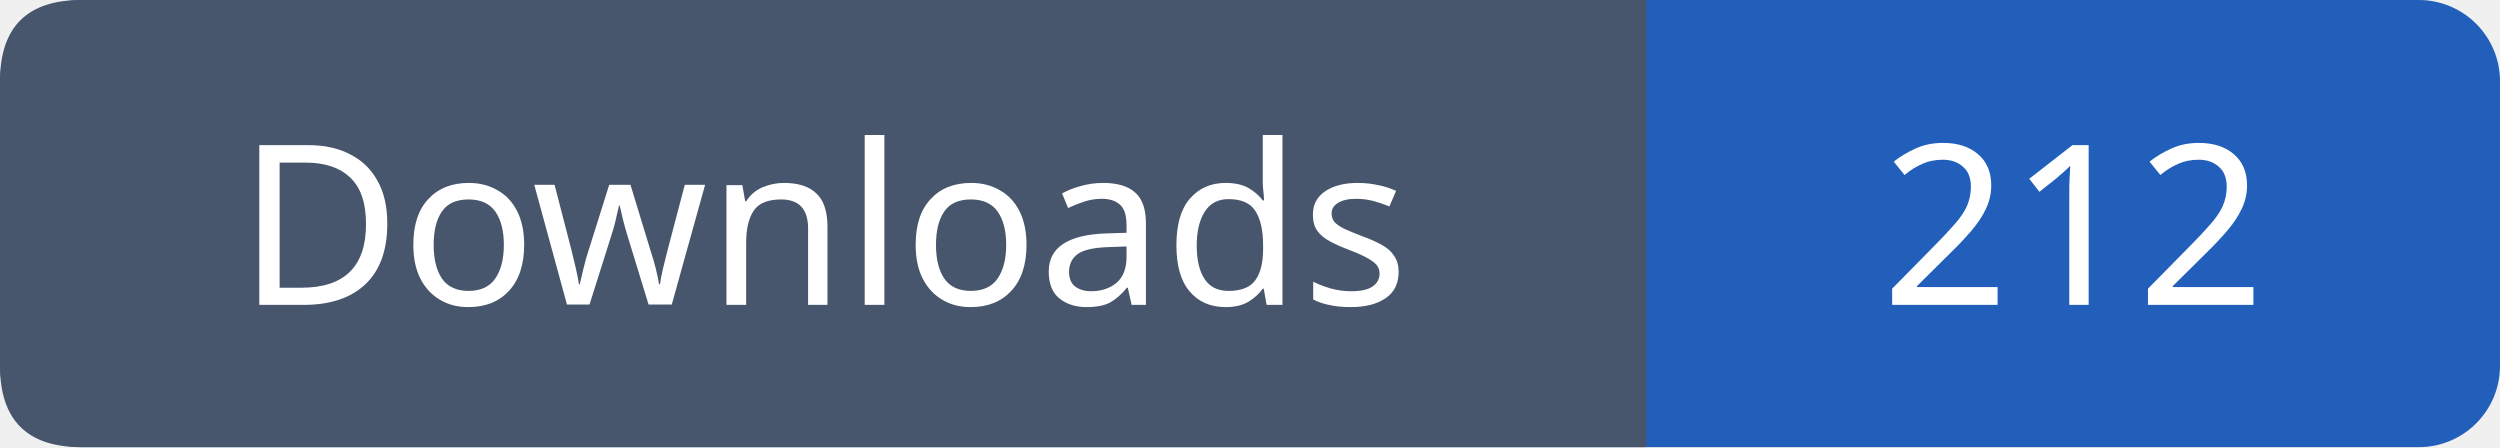
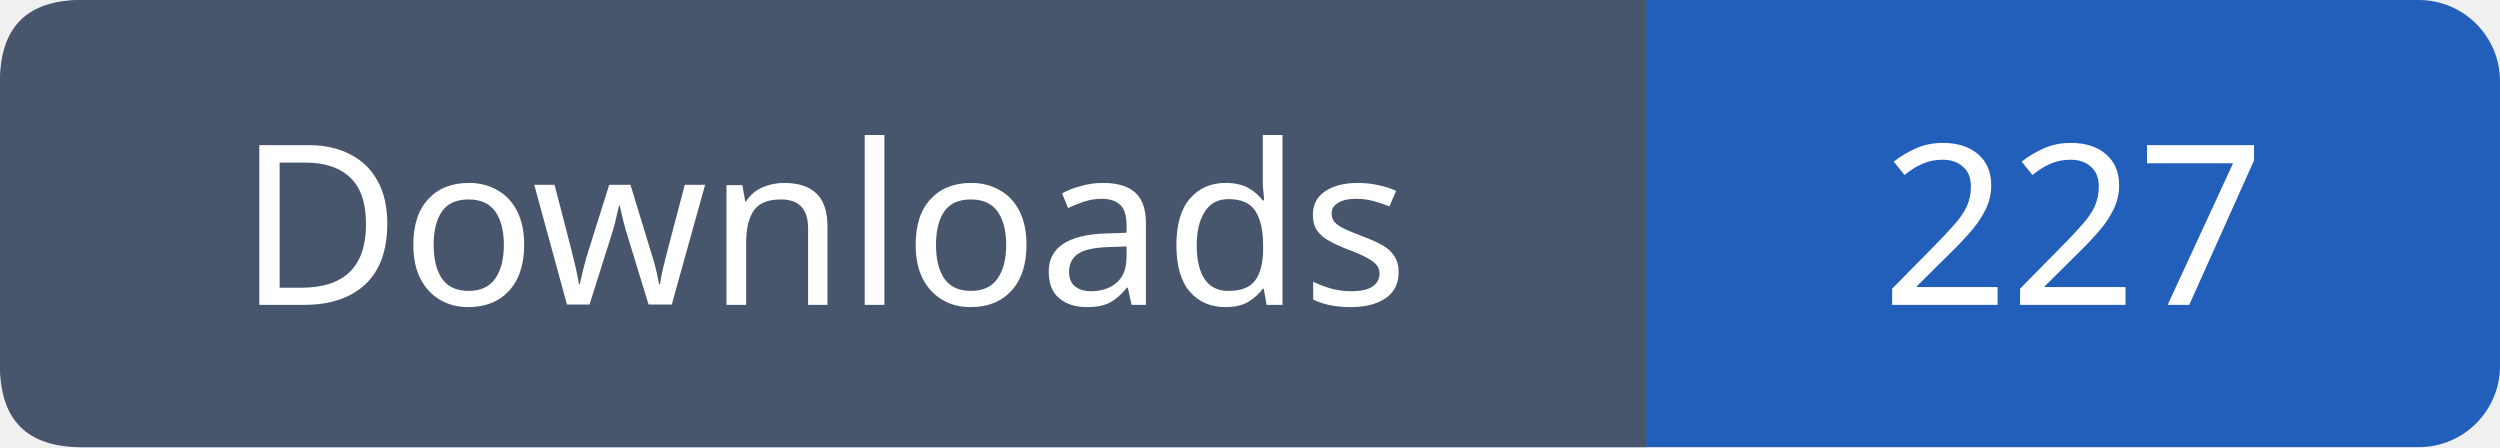
- <svg xmlns="http://www.w3.org/2000/svg" width="123" height="22" role="img" aria-label="Downloads: 212">
+ <svg xmlns="http://www.w3.org/2000/svg" width="123" height="22" role="img" aria-label="Downloads: 227">
  <rect width="123" height="22" rx="4" fill="#215fbb" />
  <path fill="#47566c" d="M4 0h77v22H4q-4 0-4-4V4q0-4 4-4" />
  <g font-family="Verdana,sans-serif" font-size="11" fill="white" text-anchor="middle">
    <text x="40.5" y="15">Downloads</text>
-     <text x="102.0" y="15">212</text>
+     <text x="102.0" y="15">227</text>
  </g>
</svg>
